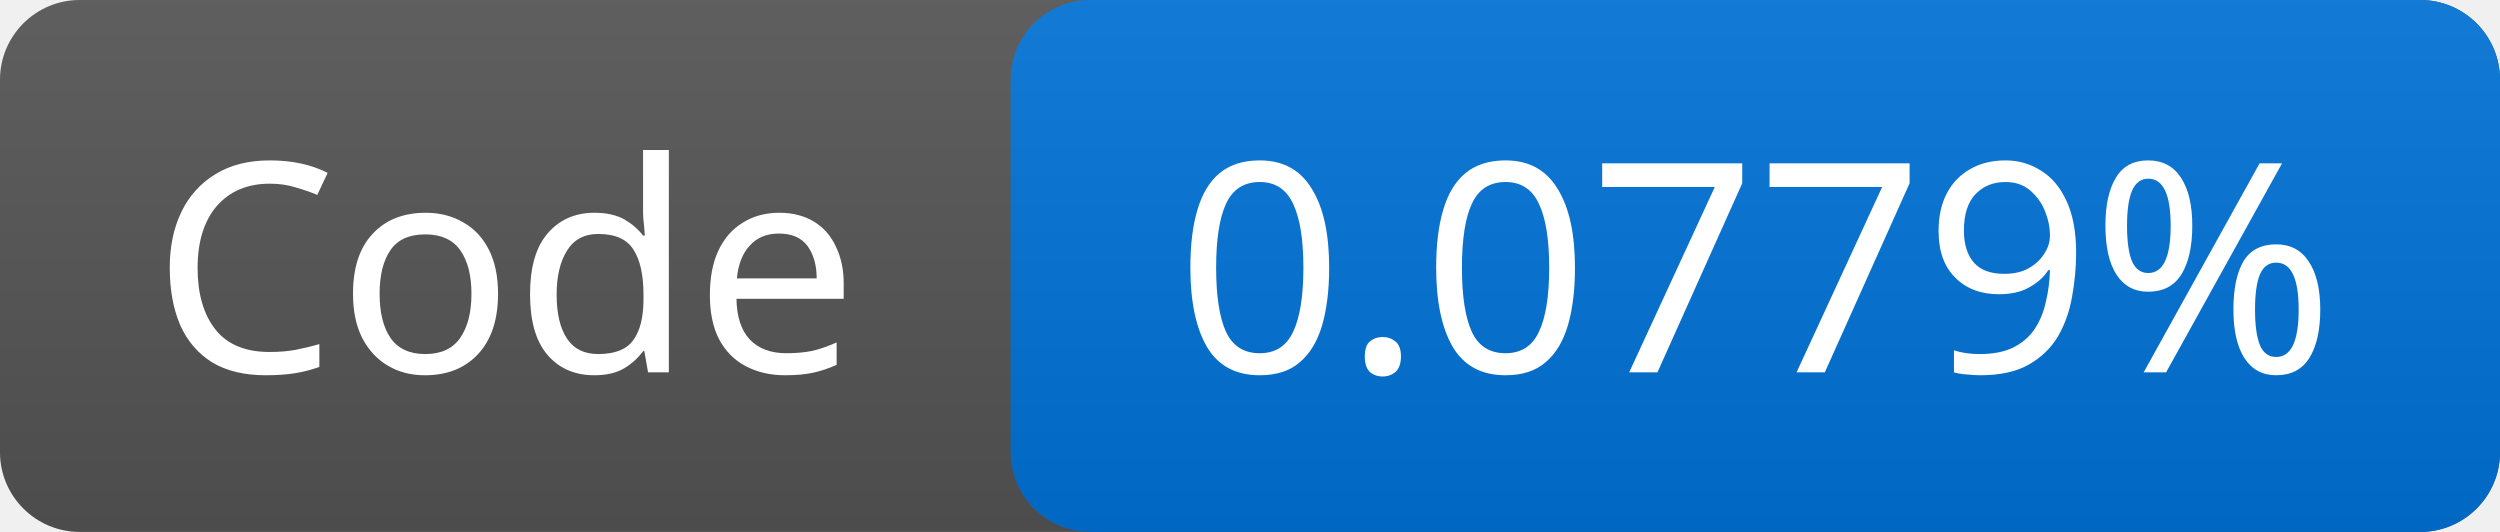
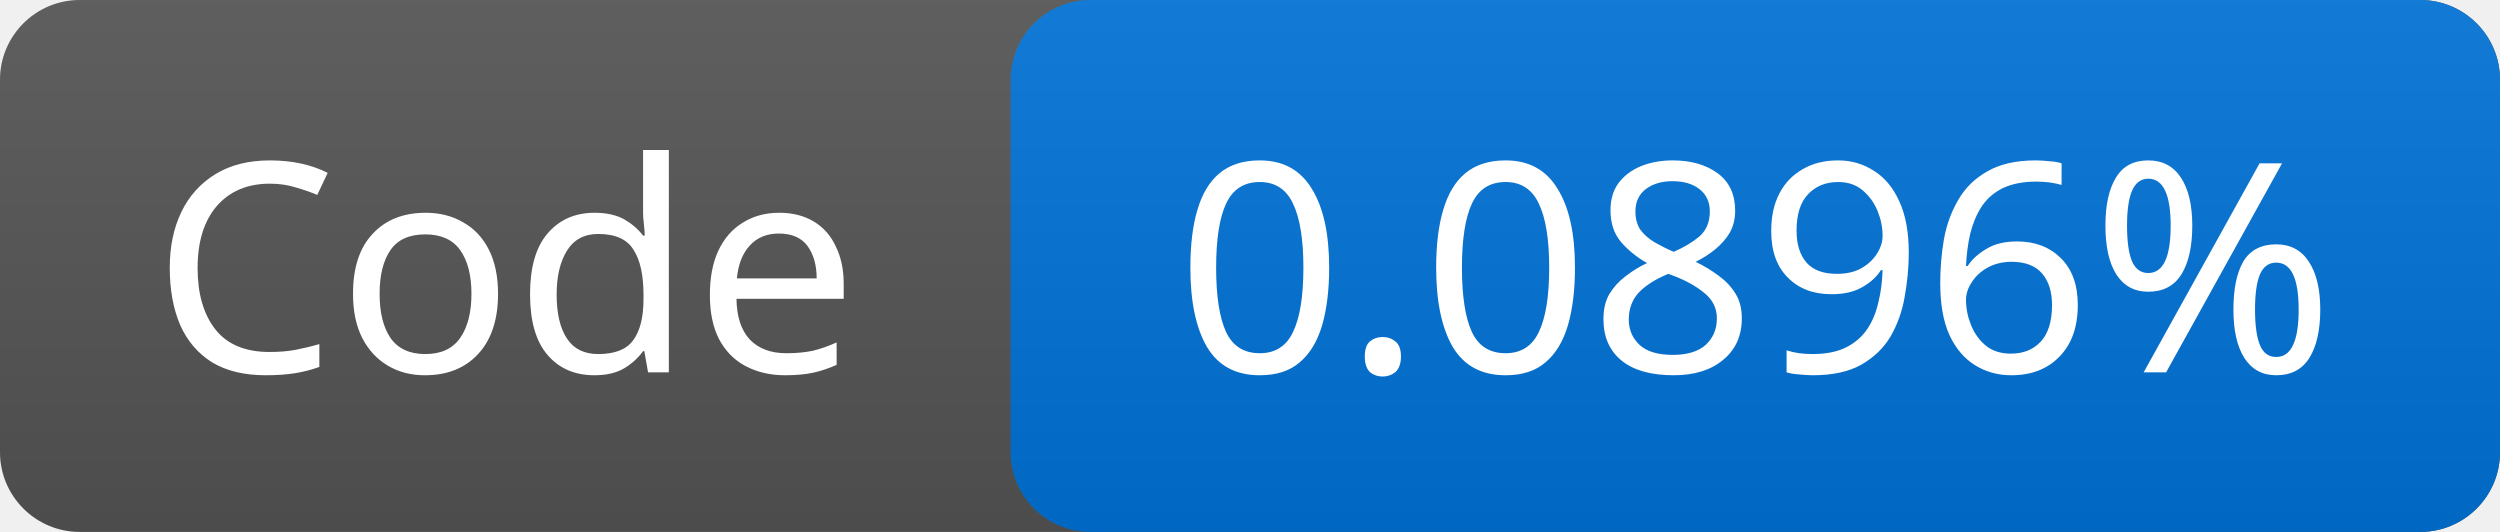
<svg xmlns="http://www.w3.org/2000/svg" width="94" height="20">
  <linearGradient id="g" x2="0" y2="100%">
    <stop offset="0" stop-color="#bbb" stop-opacity=".1" />
    <stop offset="1" stop-opacity=".1" />
  </linearGradient>
  <rect rx="3" width="94" height="20" fill="#555" />
  <rect rx="3" x="38" width="56" height="20" fill="#0074d9" />
  <rect rx="3" width="94" height="20" fill="url(#g)" />
  <g fill="#fff" font-family="Verdana,sans-serif" font-size="11" text-anchor="middle">
    <text x="19.0" y="14">Code</text>
-     <text x="66.0" y="14">0.0779%</text>
+     <text x="66.0" y="14">0.0896%</text>
  </g>
</svg>
